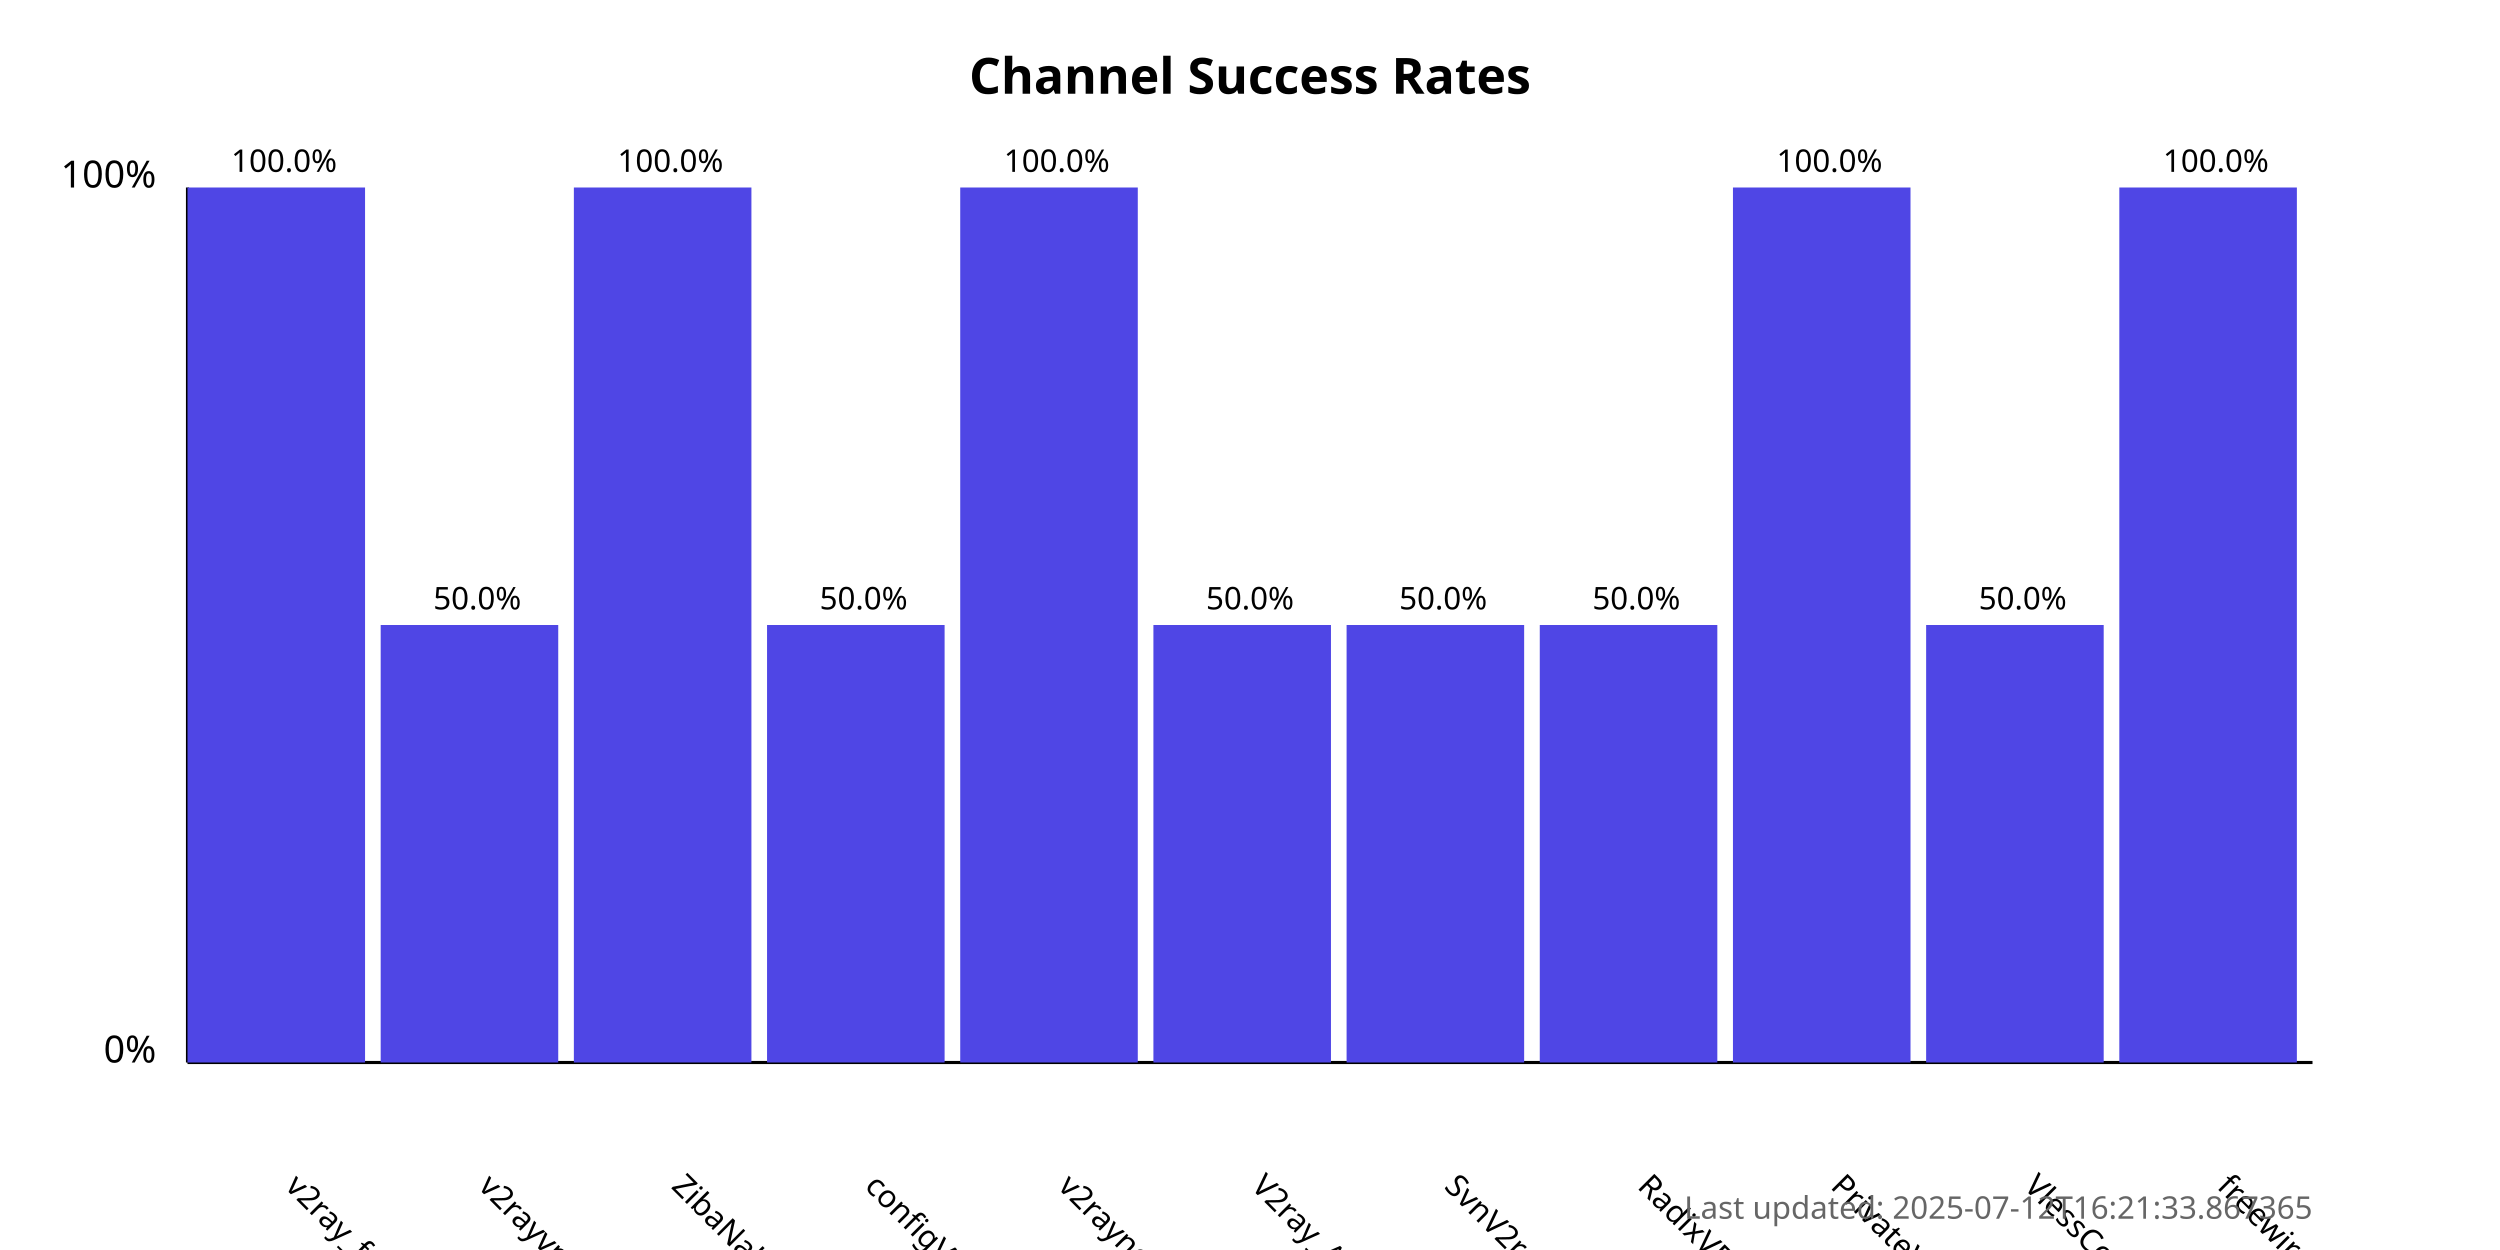
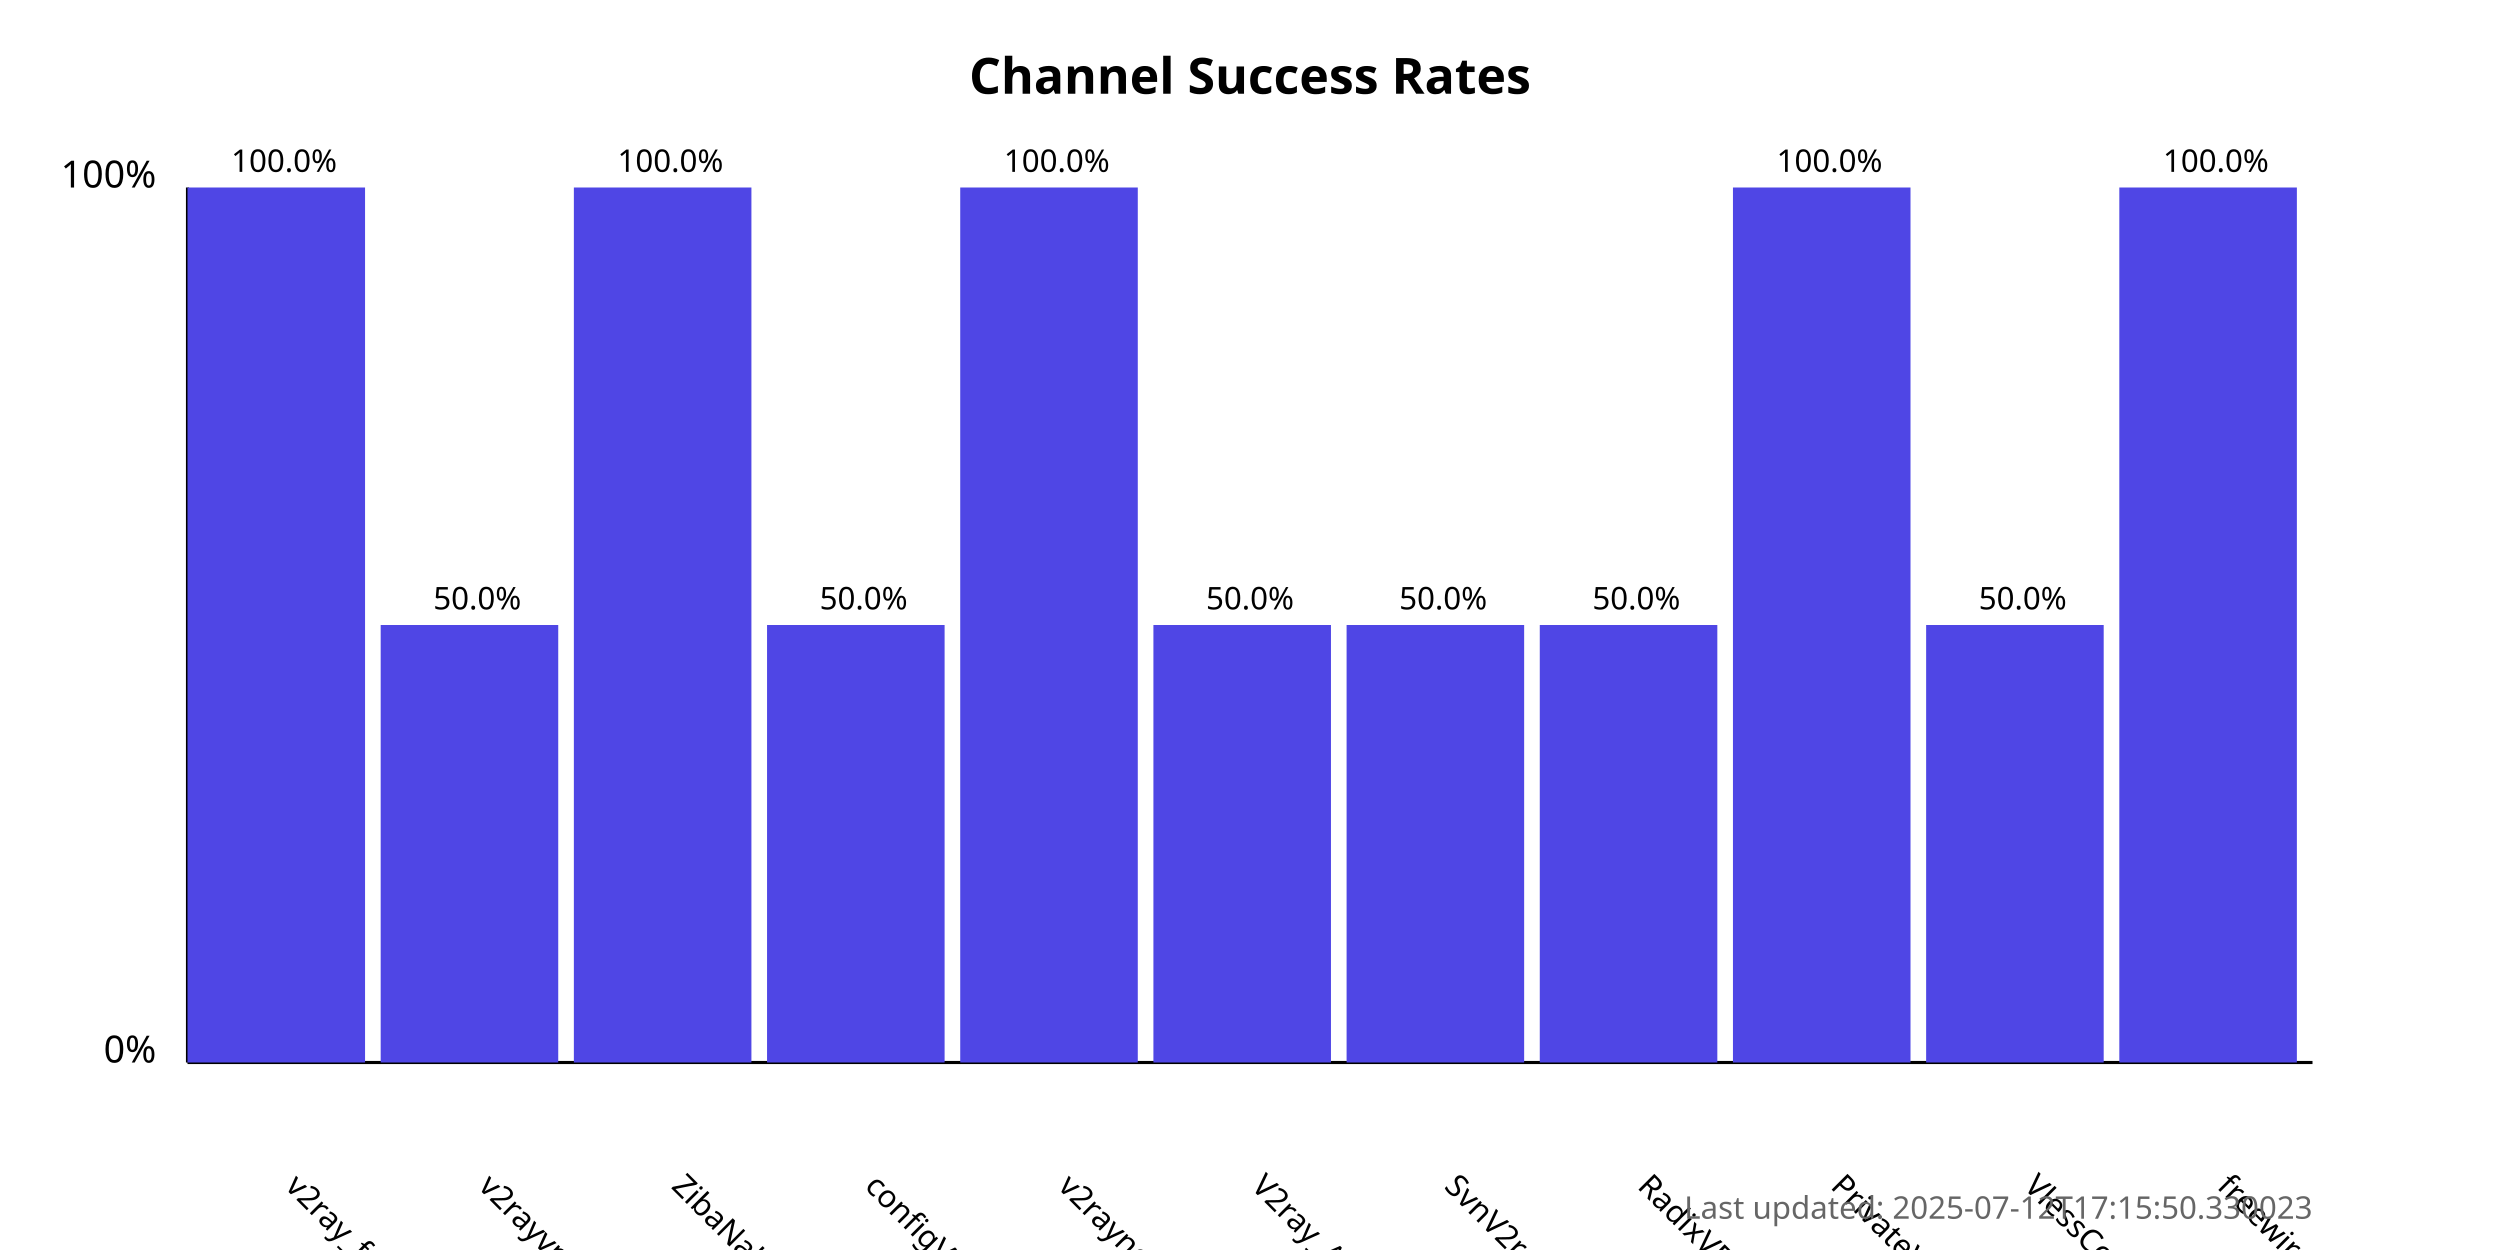
<svg xmlns="http://www.w3.org/2000/svg" width="800" height="400">
  <style>
            .chart-title { font: bold 16px sans-serif; }
            .axis-label { font: 12px sans-serif; }
            .tick-label { font: 10px sans-serif; }
            .bar { fill: #4f46e5; }
            .bar:hover { fill: #6366f1; }
            .timestamp { font: 10px sans-serif; fill: #666; }
        </style>
  <text x="400.0" y="30" text-anchor="middle" class="chart-title">
            Channel Success Rates
        </text>
  <line x1="60" y1="340" x2="60" y2="60" stroke="black" stroke-width="1" />
  <line x1="60" y1="340" x2="740" y2="340" stroke="black" stroke-width="1" />
  <text x="50" y="340" text-anchor="end" class="axis-label">0%</text>
  <text x="50" y="60" text-anchor="end" class="axis-label">100%</text>
  <g>
    <rect x="60" y="60.0" width="56.818" height="280.0" class="bar" />
    <text x="90.909" y="380" transform="rotate(45, 90.90909, 380)" text-anchor="start" class="tick-label">
                v2ray_free_conf
            </text>
    <text x="90.909" y="55.0" text-anchor="middle" class="tick-label">
                100.0%
            </text>
  </g>
  <g>
    <rect x="121.818" y="200.0" width="56.818" height="140.0" class="bar" />
    <text x="152.727" y="380" transform="rotate(45, 152.7273, 380)" text-anchor="start" class="tick-label">
                v2rayvpno
            </text>
    <text x="152.727" y="195.0" text-anchor="middle" class="tick-label">
                50.0%
            </text>
  </g>
  <g>
    <rect x="183.636" y="60.0" width="56.818" height="280.0" class="bar" />
    <text x="214.545" y="380" transform="rotate(45, 214.5455, 380)" text-anchor="start" class="tick-label">
                ZibaNabz
            </text>
    <text x="214.545" y="55.0" text-anchor="middle" class="tick-label">
                100.0%
            </text>
  </g>
  <g>
    <rect x="245.455" y="200.0" width="56.818" height="140.0" class="bar" />
    <text x="276.364" y="380" transform="rotate(45, 276.3636, 380)" text-anchor="start" class="tick-label">
                configV2rayForFree
            </text>
    <text x="276.364" y="195.0" text-anchor="middle" class="tick-label">
                50.0%
            </text>
  </g>
  <g>
    <rect x="307.273" y="60.0" width="56.818" height="280.0" class="bar" />
    <text x="338.182" y="380" transform="rotate(45, 338.1818, 380)" text-anchor="start" class="tick-label">
                v2rayngvpn
            </text>
    <text x="338.182" y="55.0" text-anchor="middle" class="tick-label">
                100.0%
            </text>
  </g>
  <g>
    <rect x="369.091" y="200.0" width="56.818" height="140.0" class="bar" />
    <text x="400.0" y="380" transform="rotate(45, 400.0, 380)" text-anchor="start" class="tick-label">
                V2ray_Alpha
            </text>
    <text x="400.0" y="195.0" text-anchor="middle" class="tick-label">
                50.0%
            </text>
  </g>
  <g>
    <rect x="430.909" y="200.0" width="56.818" height="140.0" class="bar" />
    <text x="461.818" y="380" transform="rotate(45, 461.8182, 380)" text-anchor="start" class="tick-label">
                SvnV2ray
            </text>
    <text x="461.818" y="195.0" text-anchor="middle" class="tick-label">
                50.0%
            </text>
  </g>
  <g>
    <rect x="492.727" y="200.0" width="56.818" height="140.0" class="bar" />
    <text x="523.636" y="380" transform="rotate(45, 523.6364, 380)" text-anchor="start" class="tick-label">
                RadixVPN
            </text>
    <text x="523.636" y="195.0" text-anchor="middle" class="tick-label">
                50.0%
            </text>
  </g>
  <g>
    <rect x="554.545" y="60.0" width="56.818" height="280.0" class="bar" />
    <text x="585.455" y="380" transform="rotate(45, 585.4545, 380)" text-anchor="start" class="tick-label">
                PrivateVPNs
            </text>
    <text x="585.455" y="55.0" text-anchor="middle" class="tick-label">
                100.0%
            </text>
  </g>
  <g>
    <rect x="616.364" y="200.0" width="56.818" height="140.0" class="bar" />
    <text x="647.273" y="380" transform="rotate(45, 647.2727, 380)" text-anchor="start" class="tick-label">
                VlessConfig
            </text>
    <text x="647.273" y="195.0" text-anchor="middle" class="tick-label">
                50.0%
            </text>
  </g>
  <g>
    <rect x="678.182" y="60.0" width="56.818" height="280.0" class="bar" />
    <text x="709.091" y="380" transform="rotate(45, 709.0909, 380)" text-anchor="start" class="tick-label">
                freewireguard
            </text>
    <text x="709.091" y="55.0" text-anchor="middle" class="tick-label">
                100.0%
            </text>
  </g>
  <text x="740" y="390" text-anchor="end" class="timestamp">
-             Last updated: 2025-07-12T16:21:33.867365
+             Last updated: 2025-07-12T17:15:50.330023
        </text>
</svg>
